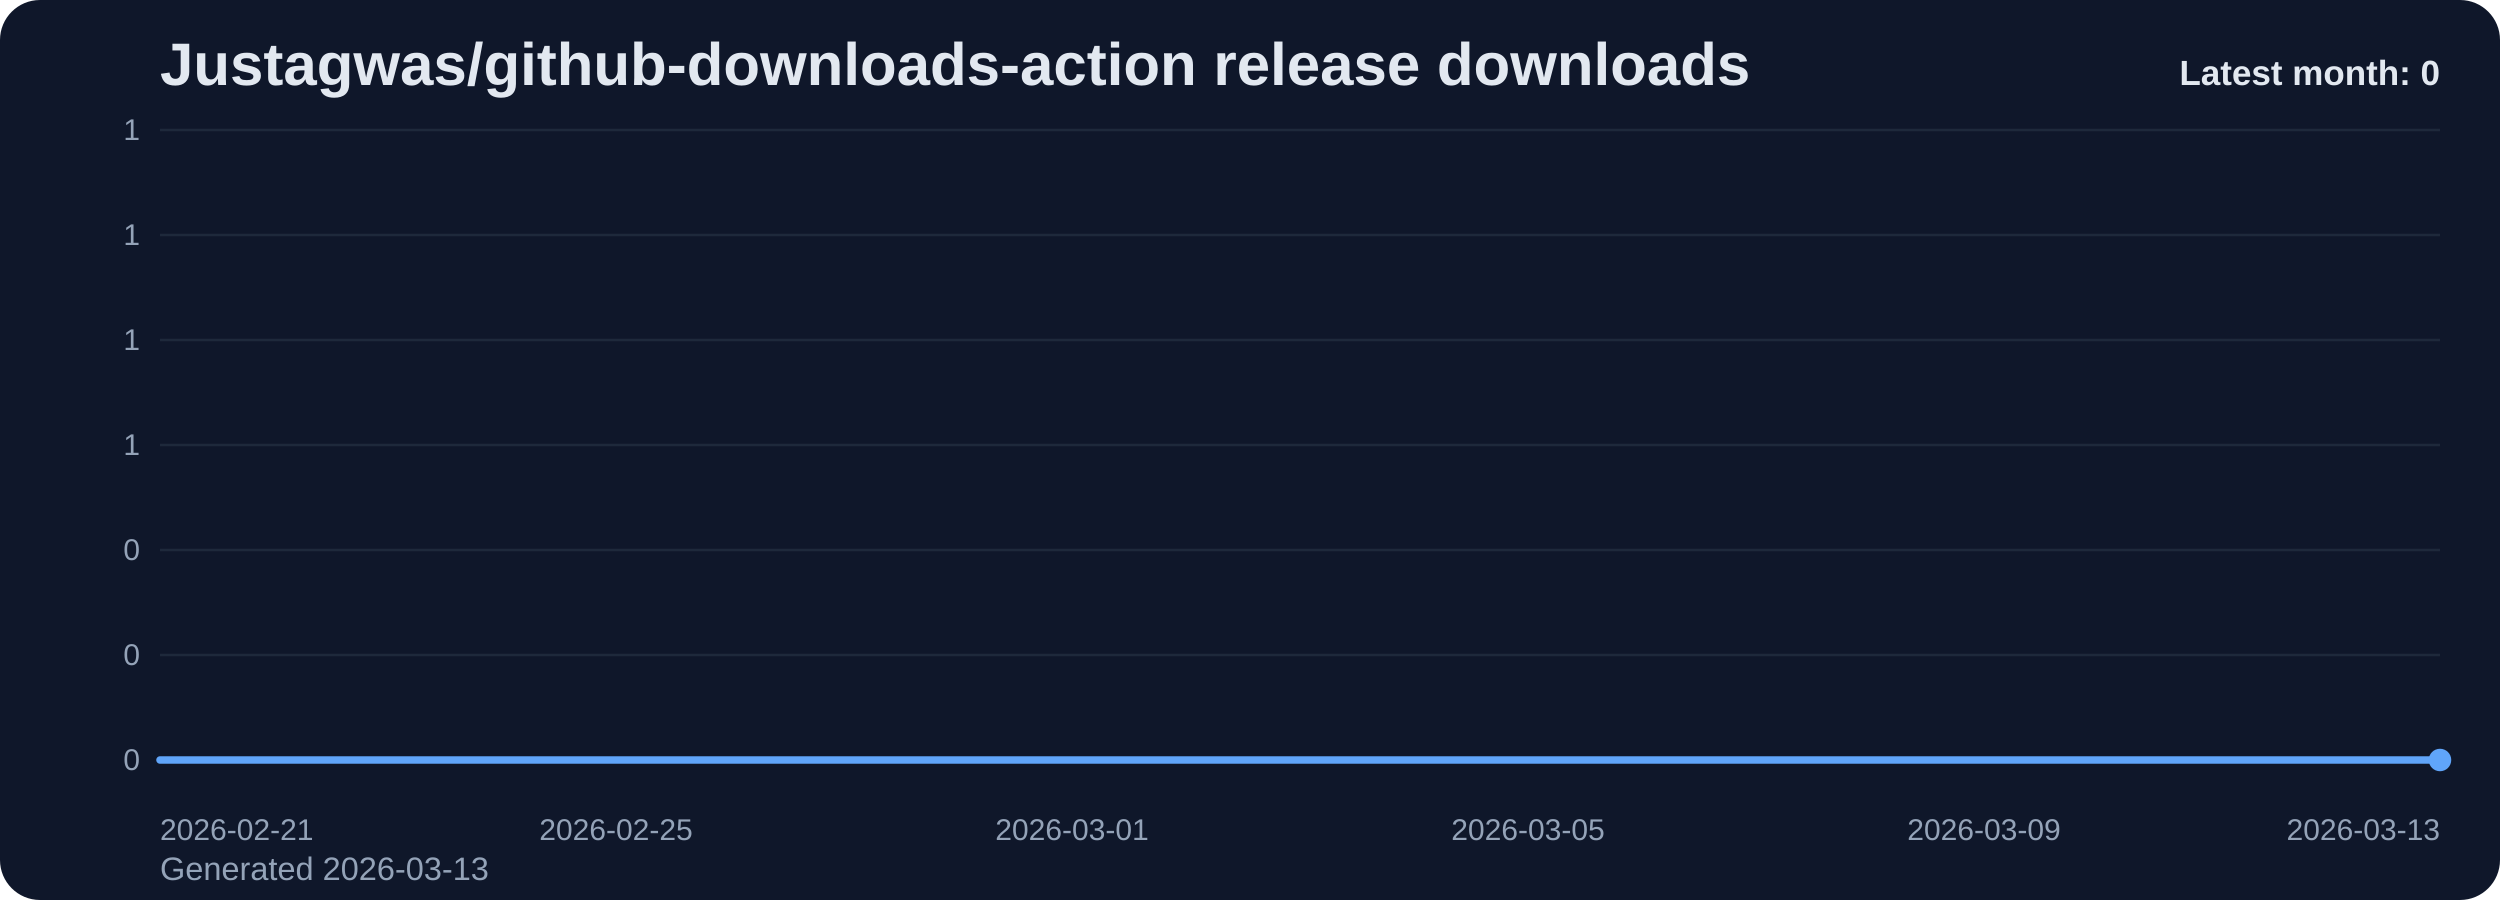
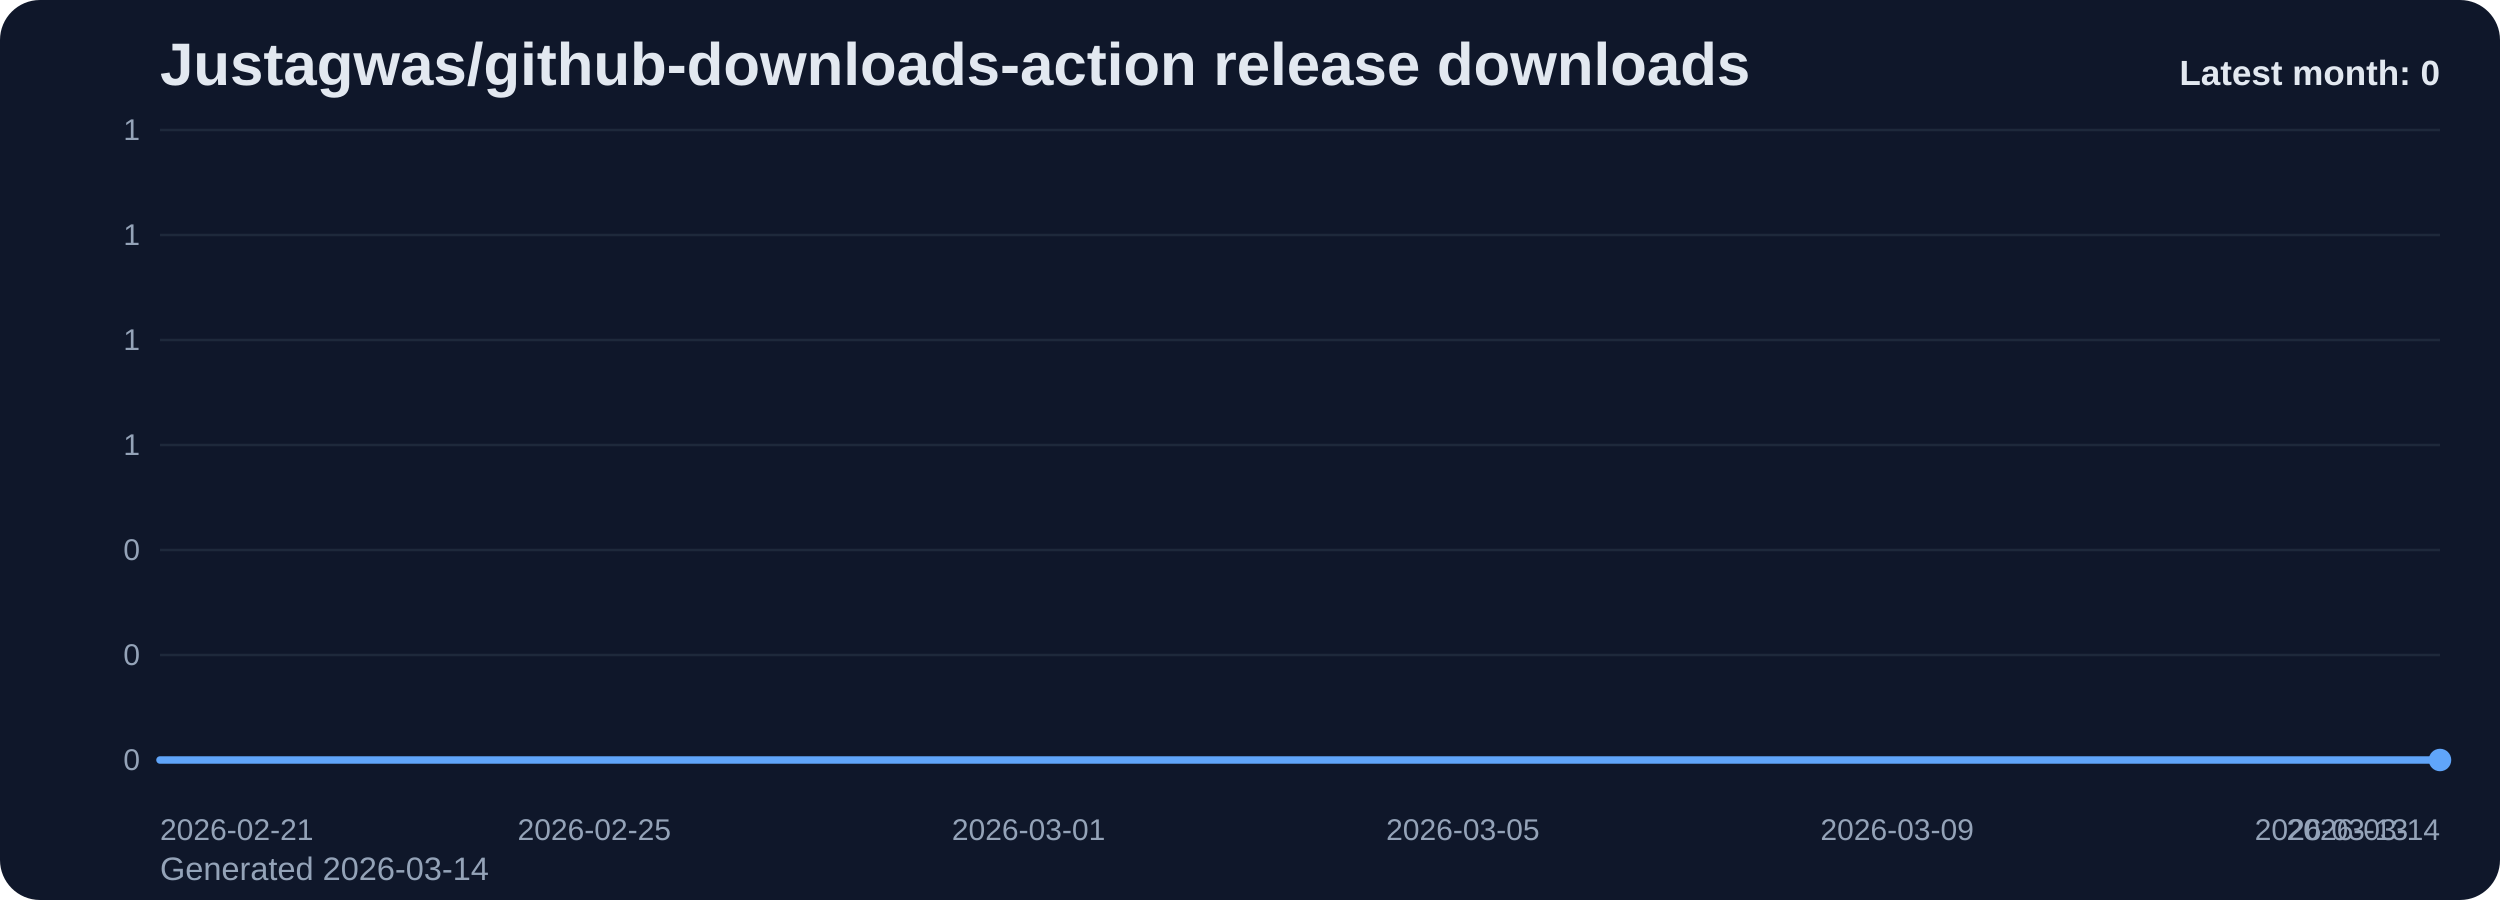
<svg xmlns="http://www.w3.org/2000/svg" viewBox="0 0 1000 360" role="img" aria-label="Justagwas/github-downloads-action release downloads chart">
  <defs>
    <linearGradient id="fill-monthly-slate" x1="0" y1="0" x2="0" y2="1">
      <stop offset="0%" stop-color="#60a5fa" stop-opacity="0.32" />
      <stop offset="100%" stop-color="#60a5fa" stop-opacity="0.05" />
    </linearGradient>
    <style>
      .bg { fill: #0f172a; }
      .title { font: 700 24px Arial, sans-serif; fill: #e2e8f0; }
      .sub { font: 400 13px Arial, sans-serif; fill: #94a3b8; }
      .grid { stroke: #1e293b; stroke-width: 1; }
      .axis { font: 400 12px Arial, sans-serif; fill: #94a3b8; }
      .line { fill: none; stroke: #60a5fa; stroke-width: 3; stroke-linecap: round; stroke-linejoin: round; }
      .dot { fill: #60a5fa; }
      .value { font: 600 11px Arial, sans-serif; fill: #cbd5e1; }
      .latest { font: 700 14px Arial, sans-serif; fill: #e2e8f0; }
    </style>
  </defs>
  <rect class="bg" x="0" y="0" width="1000" height="360" rx="16" />
  <text class="title" x="64" y="34">Justagwas/github-downloads-action release downloads</text>
-   <text class="sub" x="64" y="352">Generated 2026-03-13</text>
+   <text class="sub" x="64" y="352">Generated 2026-03-14</text>
  <line x1="64" y1="52.00" x2="976" y2="52.00" class="grid" />
  <text x="56" y="56.00" text-anchor="end" class="axis">1</text>
  <line x1="64" y1="94.00" x2="976" y2="94.00" class="grid" />
  <text x="56" y="98.00" text-anchor="end" class="axis">1</text>
  <line x1="64" y1="136.00" x2="976" y2="136.00" class="grid" />
  <text x="56" y="140.00" text-anchor="end" class="axis">1</text>
  <line x1="64" y1="178.00" x2="976" y2="178.00" class="grid" />
  <text x="56" y="182.00" text-anchor="end" class="axis">1</text>
  <line x1="64" y1="220.00" x2="976" y2="220.00" class="grid" />
  <text x="56" y="224.00" text-anchor="end" class="axis">0</text>
  <line x1="64" y1="262.00" x2="976" y2="262.00" class="grid" />
  <text x="56" y="266.00" text-anchor="end" class="axis">0</text>
  <line x1="64" y1="304.00" x2="976" y2="304.00" class="grid" />
  <text x="56" y="308.00" text-anchor="end" class="axis">0</text>
-   <path d="M 64.00 304 L 64.00 304.00 L 109.60 304.00 L 155.20 304.00 L 200.80 304.00 L 246.40 304.00 L 292.00 304.00 L 337.60 304.00 L 383.20 304.00 L 428.80 304.00 L 474.40 304.00 L 520.00 304.00 L 565.60 304.00 L 611.20 304.00 L 656.80 304.00 L 702.40 304.00 L 748.00 304.00 L 793.60 304.00 L 839.20 304.00 L 884.80 304.00 L 930.40 304.00 L 976.00 304.00 L 976.00 304 Z" fill="url(#fill-monthly-slate)" />
-   <polyline class="line" points="64.00,304.00 109.60,304.00 155.20,304.00 200.80,304.00 246.40,304.00 292.00,304.00 337.60,304.00 383.20,304.00 428.80,304.00 474.40,304.00 520.00,304.00 565.60,304.00 611.20,304.00 656.80,304.00 702.40,304.00 748.00,304.00 793.60,304.00 839.20,304.00 884.80,304.00 930.40,304.00 976.00,304.00" />
+   <path d="M 64.00 304 L 64.00 304.00 L 107.43 304.00 L 150.86 304.00 L 194.29 304.00 L 237.71 304.00 L 281.14 304.00 L 324.57 304.00 L 368.00 304.00 L 411.43 304.00 L 454.86 304.00 L 498.29 304.00 L 541.71 304.00 L 585.14 304.00 L 628.57 304.00 L 672.00 304.00 L 715.43 304.00 L 758.86 304.00 L 802.29 304.00 L 845.71 304.00 L 889.14 304.00 L 932.57 304.00 L 976.00 304.00 L 976.00 304 Z" fill="url(#fill-monthly-slate)" />
+   <polyline class="line" points="64.00,304.00 107.43,304.00 150.86,304.00 194.29,304.00 237.71,304.00 281.14,304.00 324.57,304.00 368.00,304.00 411.43,304.00 454.86,304.00 498.29,304.00 541.71,304.00 585.14,304.00 628.57,304.00 672.00,304.00 715.43,304.00 758.86,304.00 802.29,304.00 845.71,304.00 889.14,304.00 932.57,304.00 976.00,304.00" />
  <circle class="dot" cx="976.00" cy="304.00" r="4.5" />
  <text class="axis" x="64.00" y="336" text-anchor="start">2026-02-21</text>
-   <text class="axis" x="246.40" y="336" text-anchor="middle">2026-02-25</text>
-   <text class="axis" x="428.80" y="336" text-anchor="middle">2026-03-01</text>
-   <text class="axis" x="611.20" y="336" text-anchor="middle">2026-03-05</text>
-   <text class="axis" x="793.60" y="336" text-anchor="middle">2026-03-09</text>
-   <text class="axis" x="976.00" y="336" text-anchor="end">2026-03-13</text>
+   <text class="axis" x="237.71" y="336" text-anchor="middle">2026-02-25</text>
+   <text class="axis" x="411.43" y="336" text-anchor="middle">2026-03-01</text>
+   <text class="axis" x="585.14" y="336" text-anchor="middle">2026-03-05</text>
+   <text class="axis" x="758.86" y="336" text-anchor="middle">2026-03-09</text>
+   <text class="axis" x="932.57" y="336" text-anchor="middle">2026-03-13</text>
+   <text class="axis" x="976.00" y="336" text-anchor="end">2026-03-14</text>
  <text class="latest" x="976" y="34" text-anchor="end">Latest month: 0</text>
</svg>
